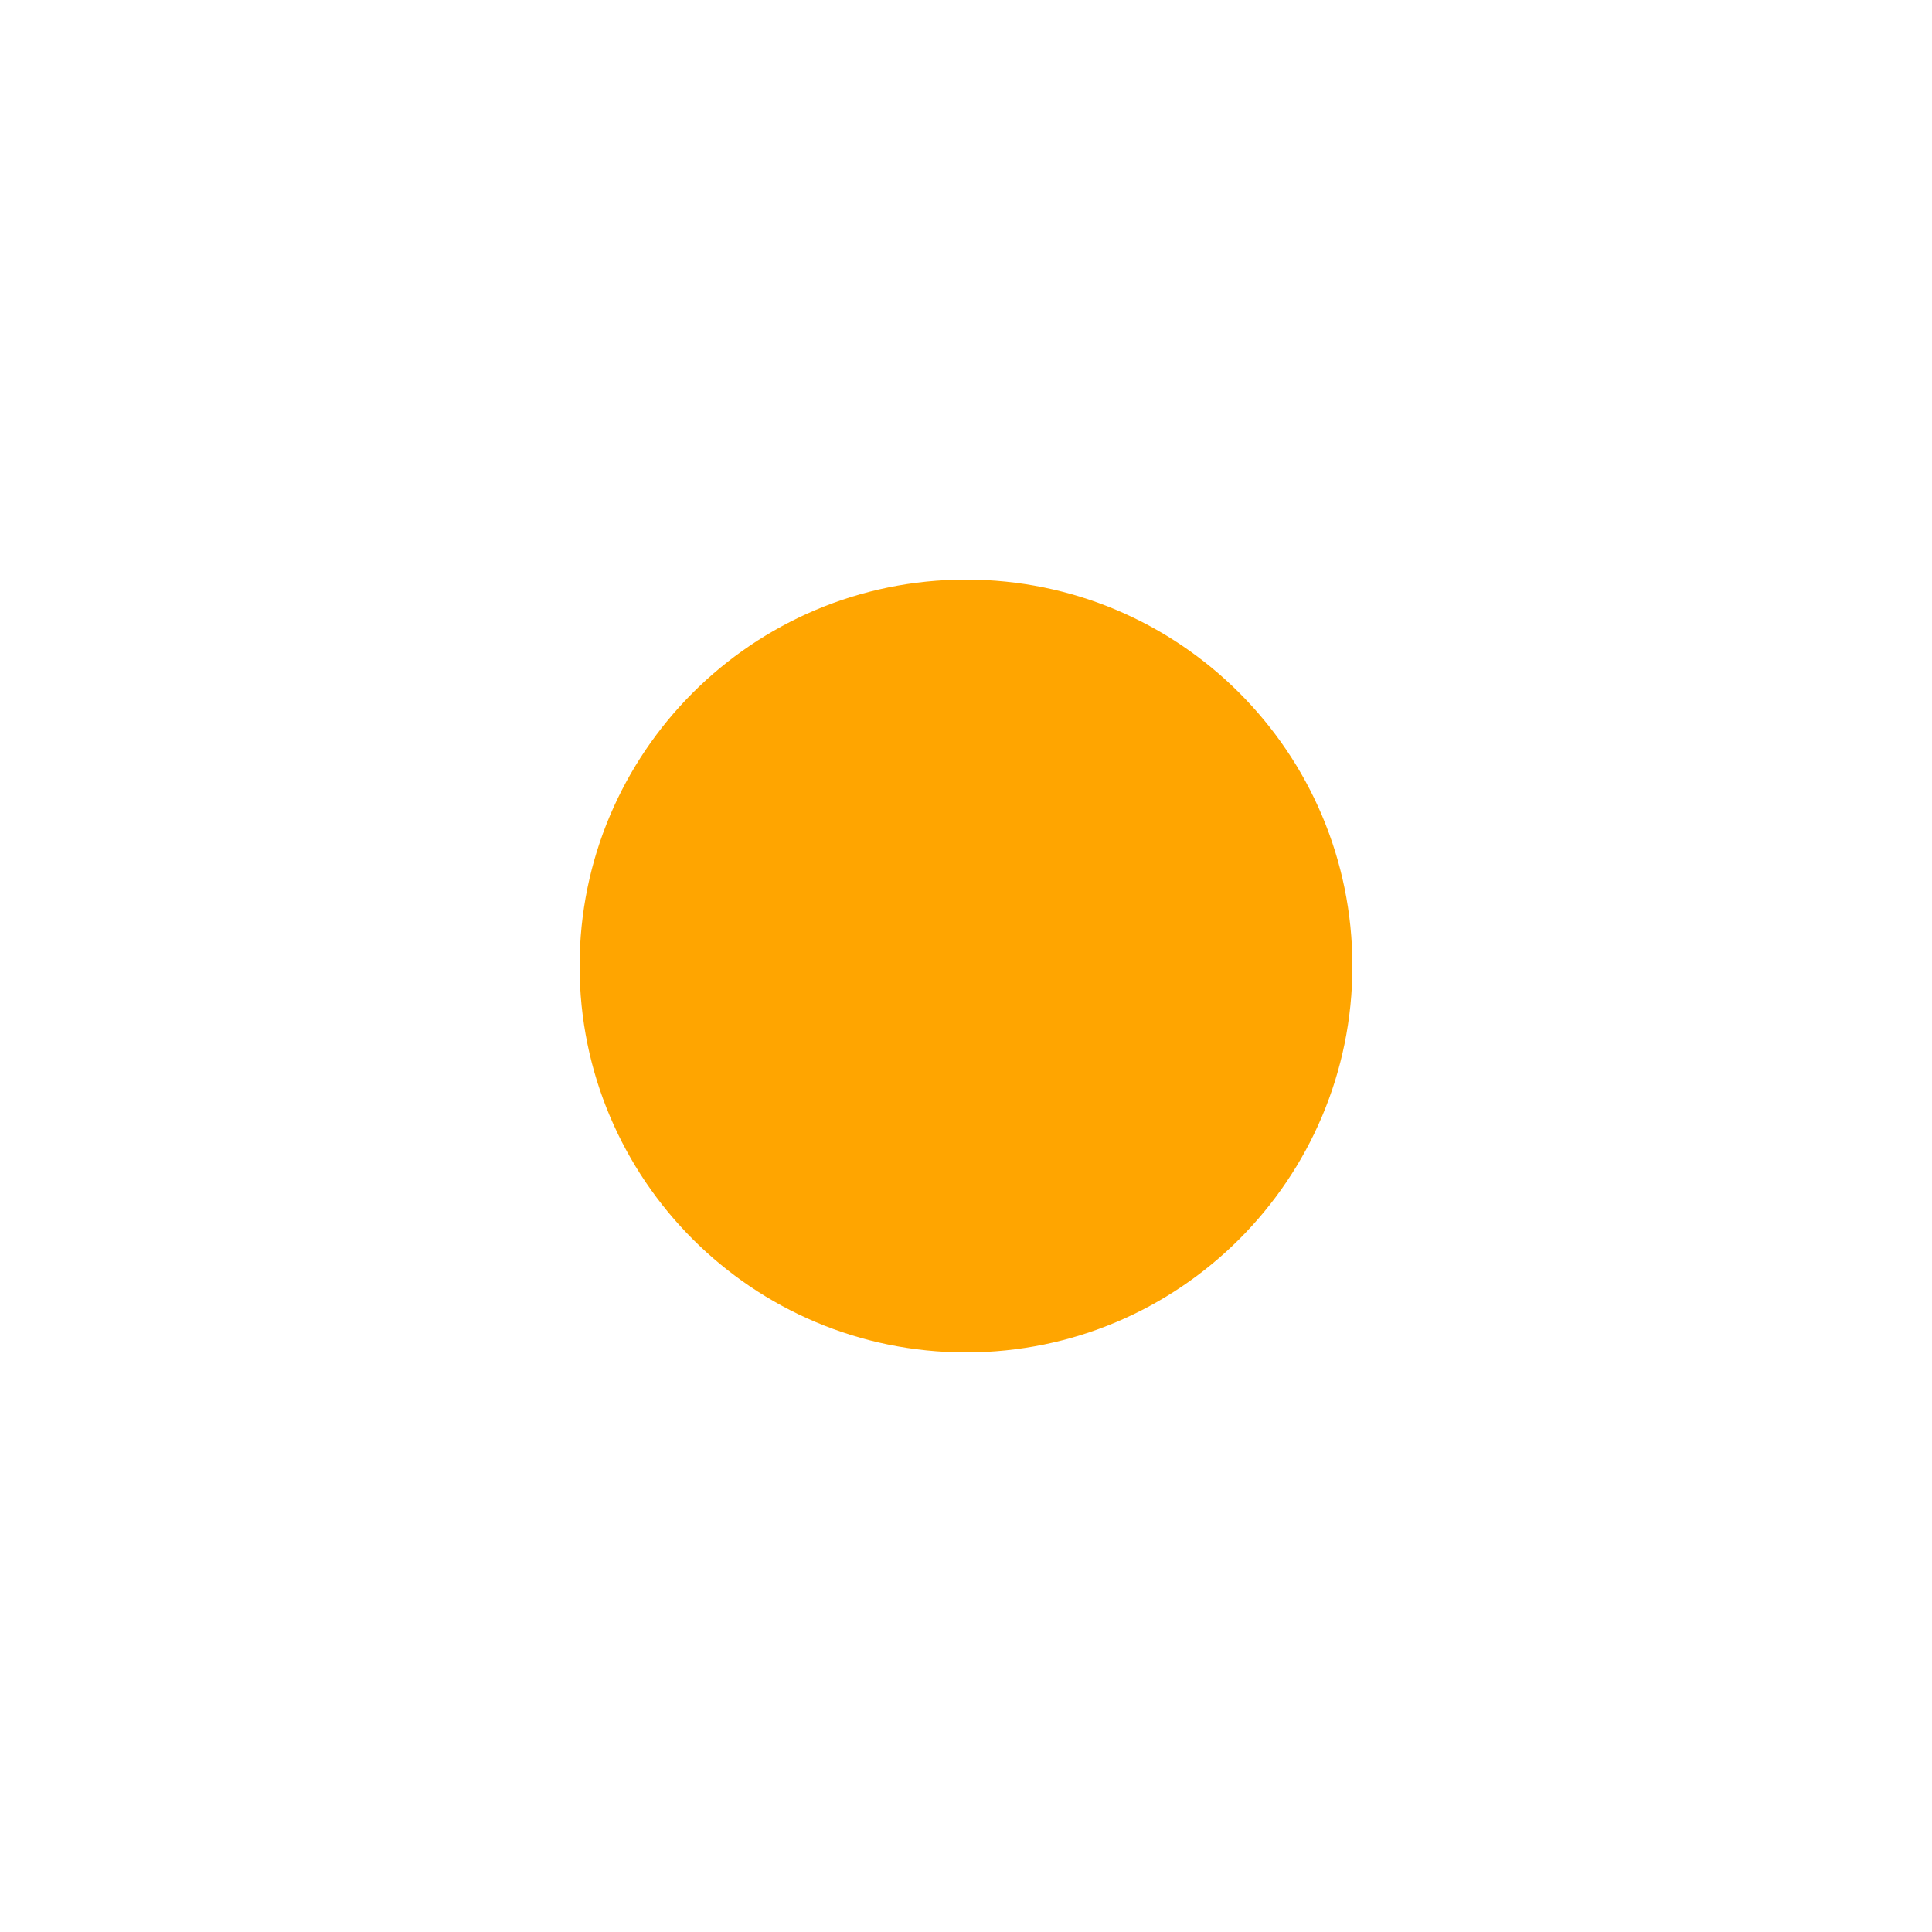
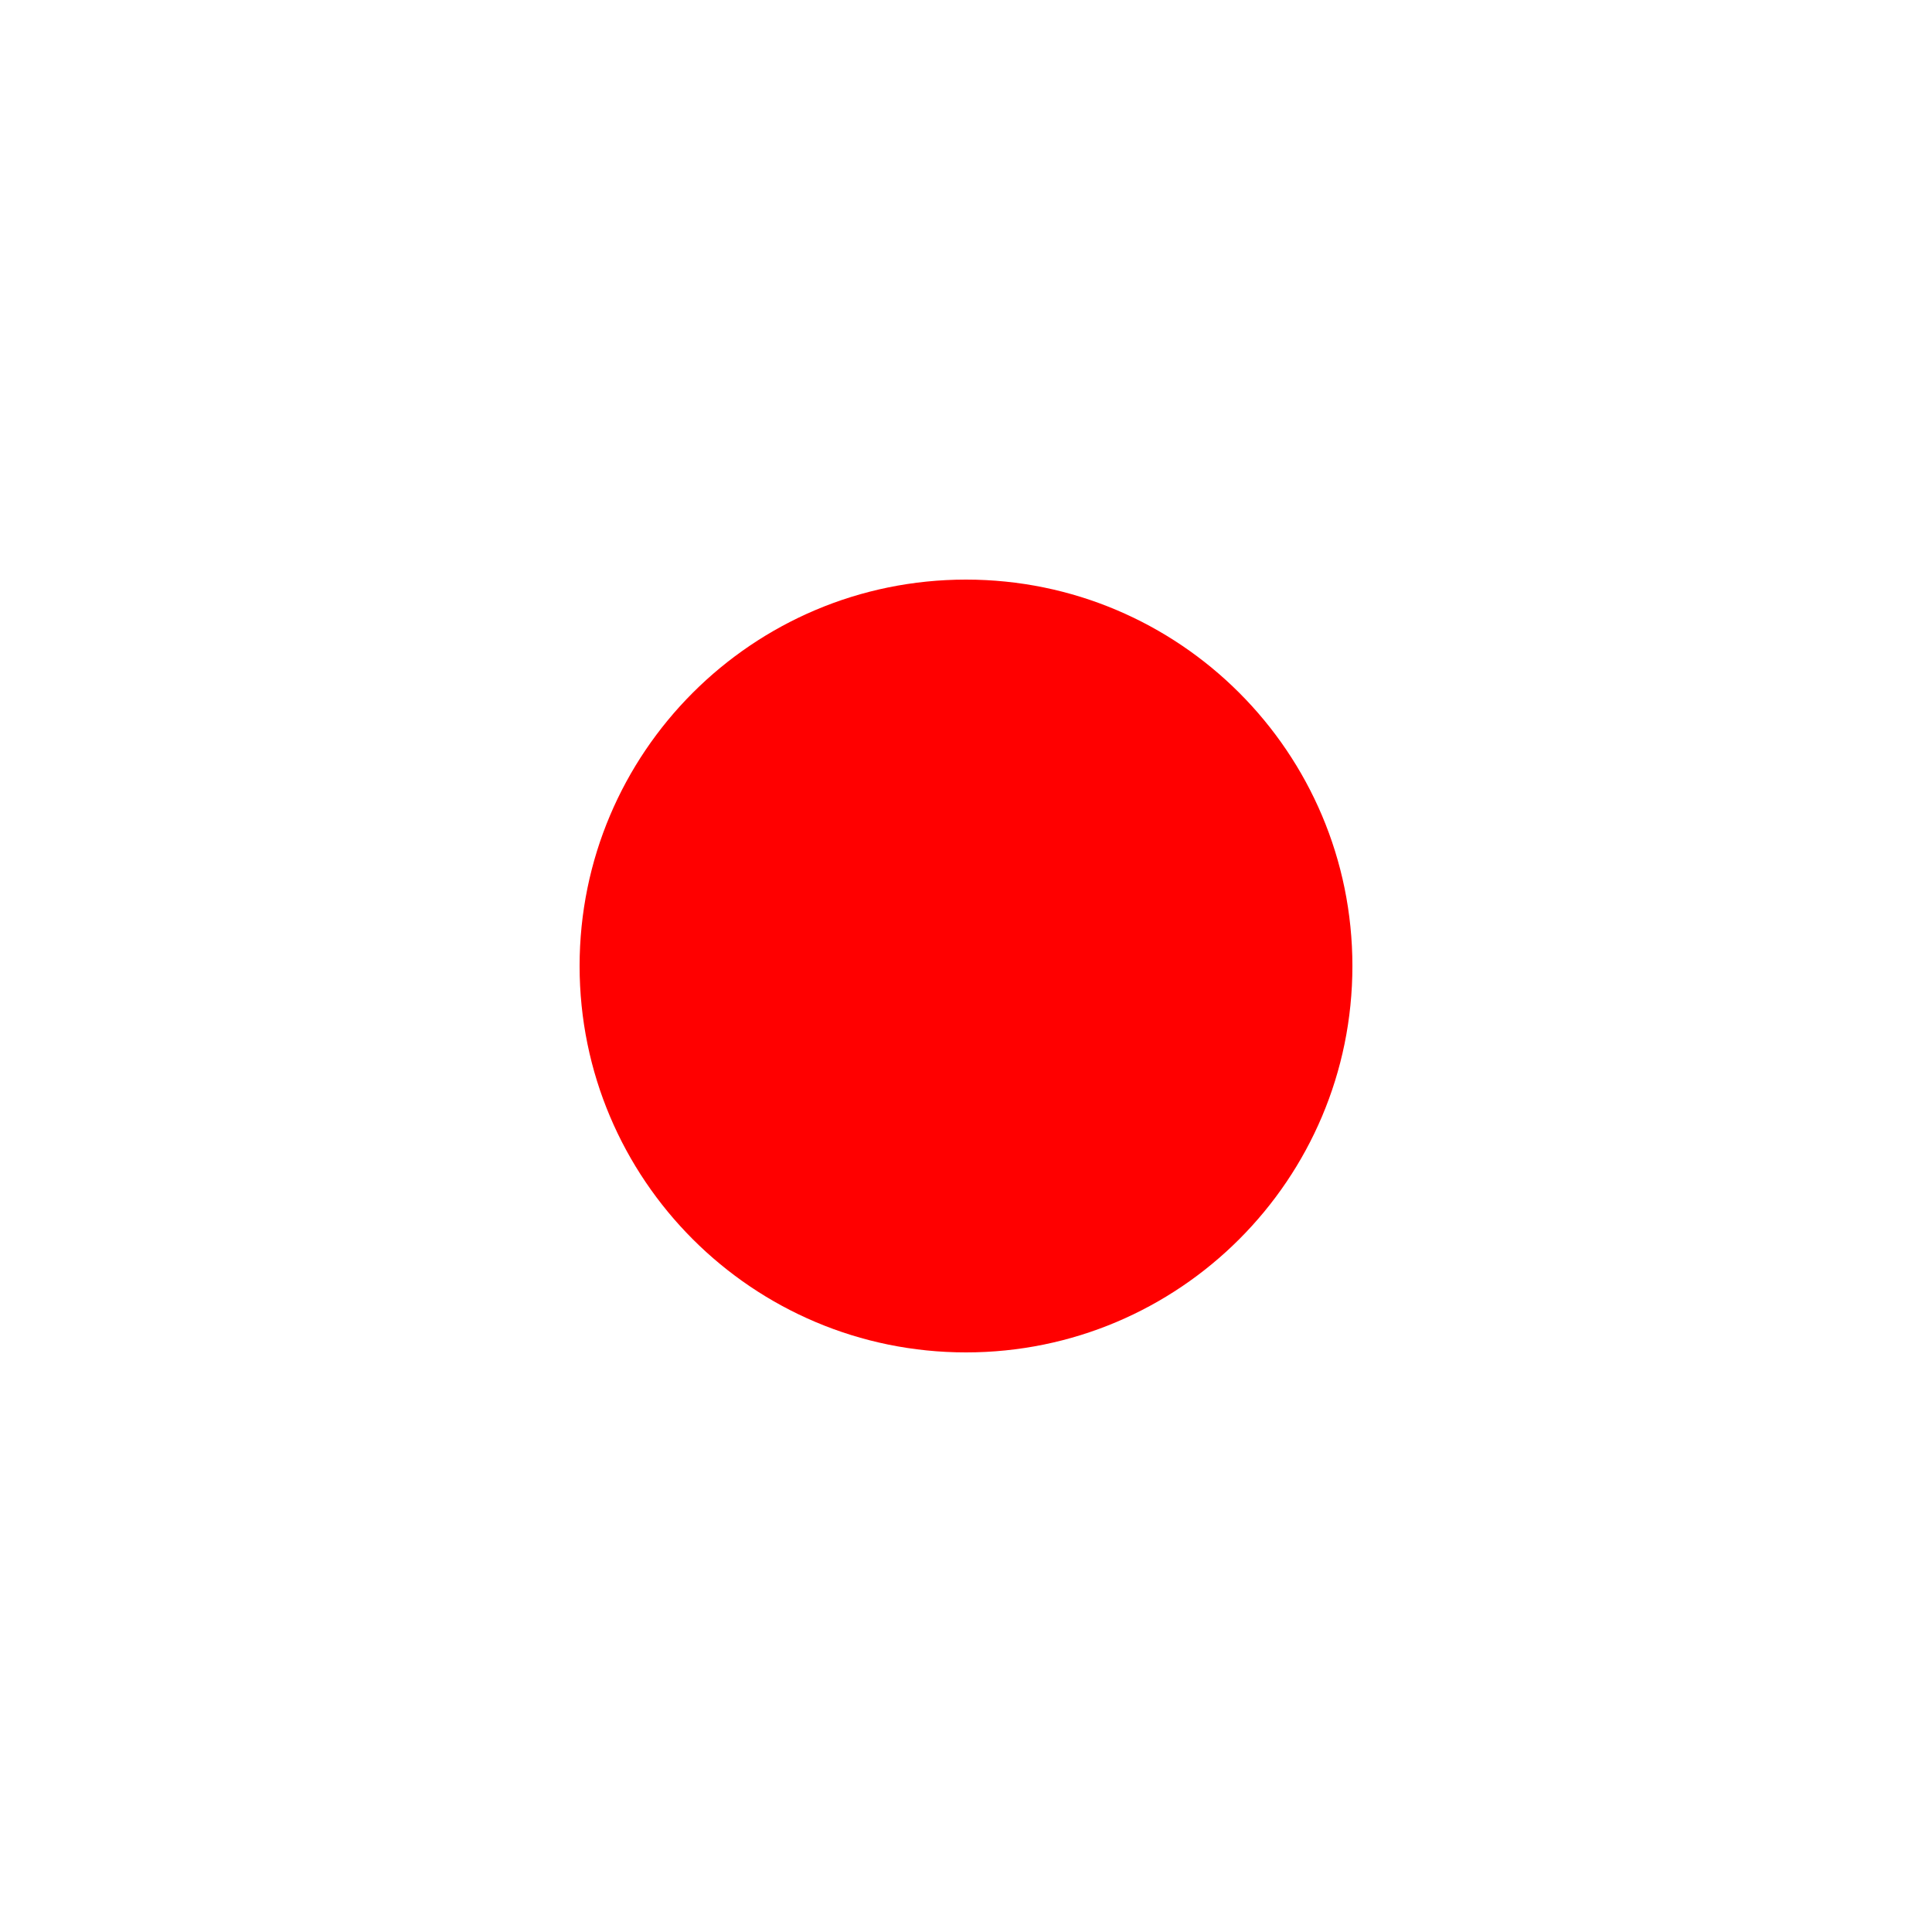
<svg xmlns="http://www.w3.org/2000/svg" viewBox="0 0 100 100">
-   <circle cx="50" cy="50" r="20" fill="orange" />
+   <circle cx="50" cy="50" r="20" fill="red" />
</svg>
